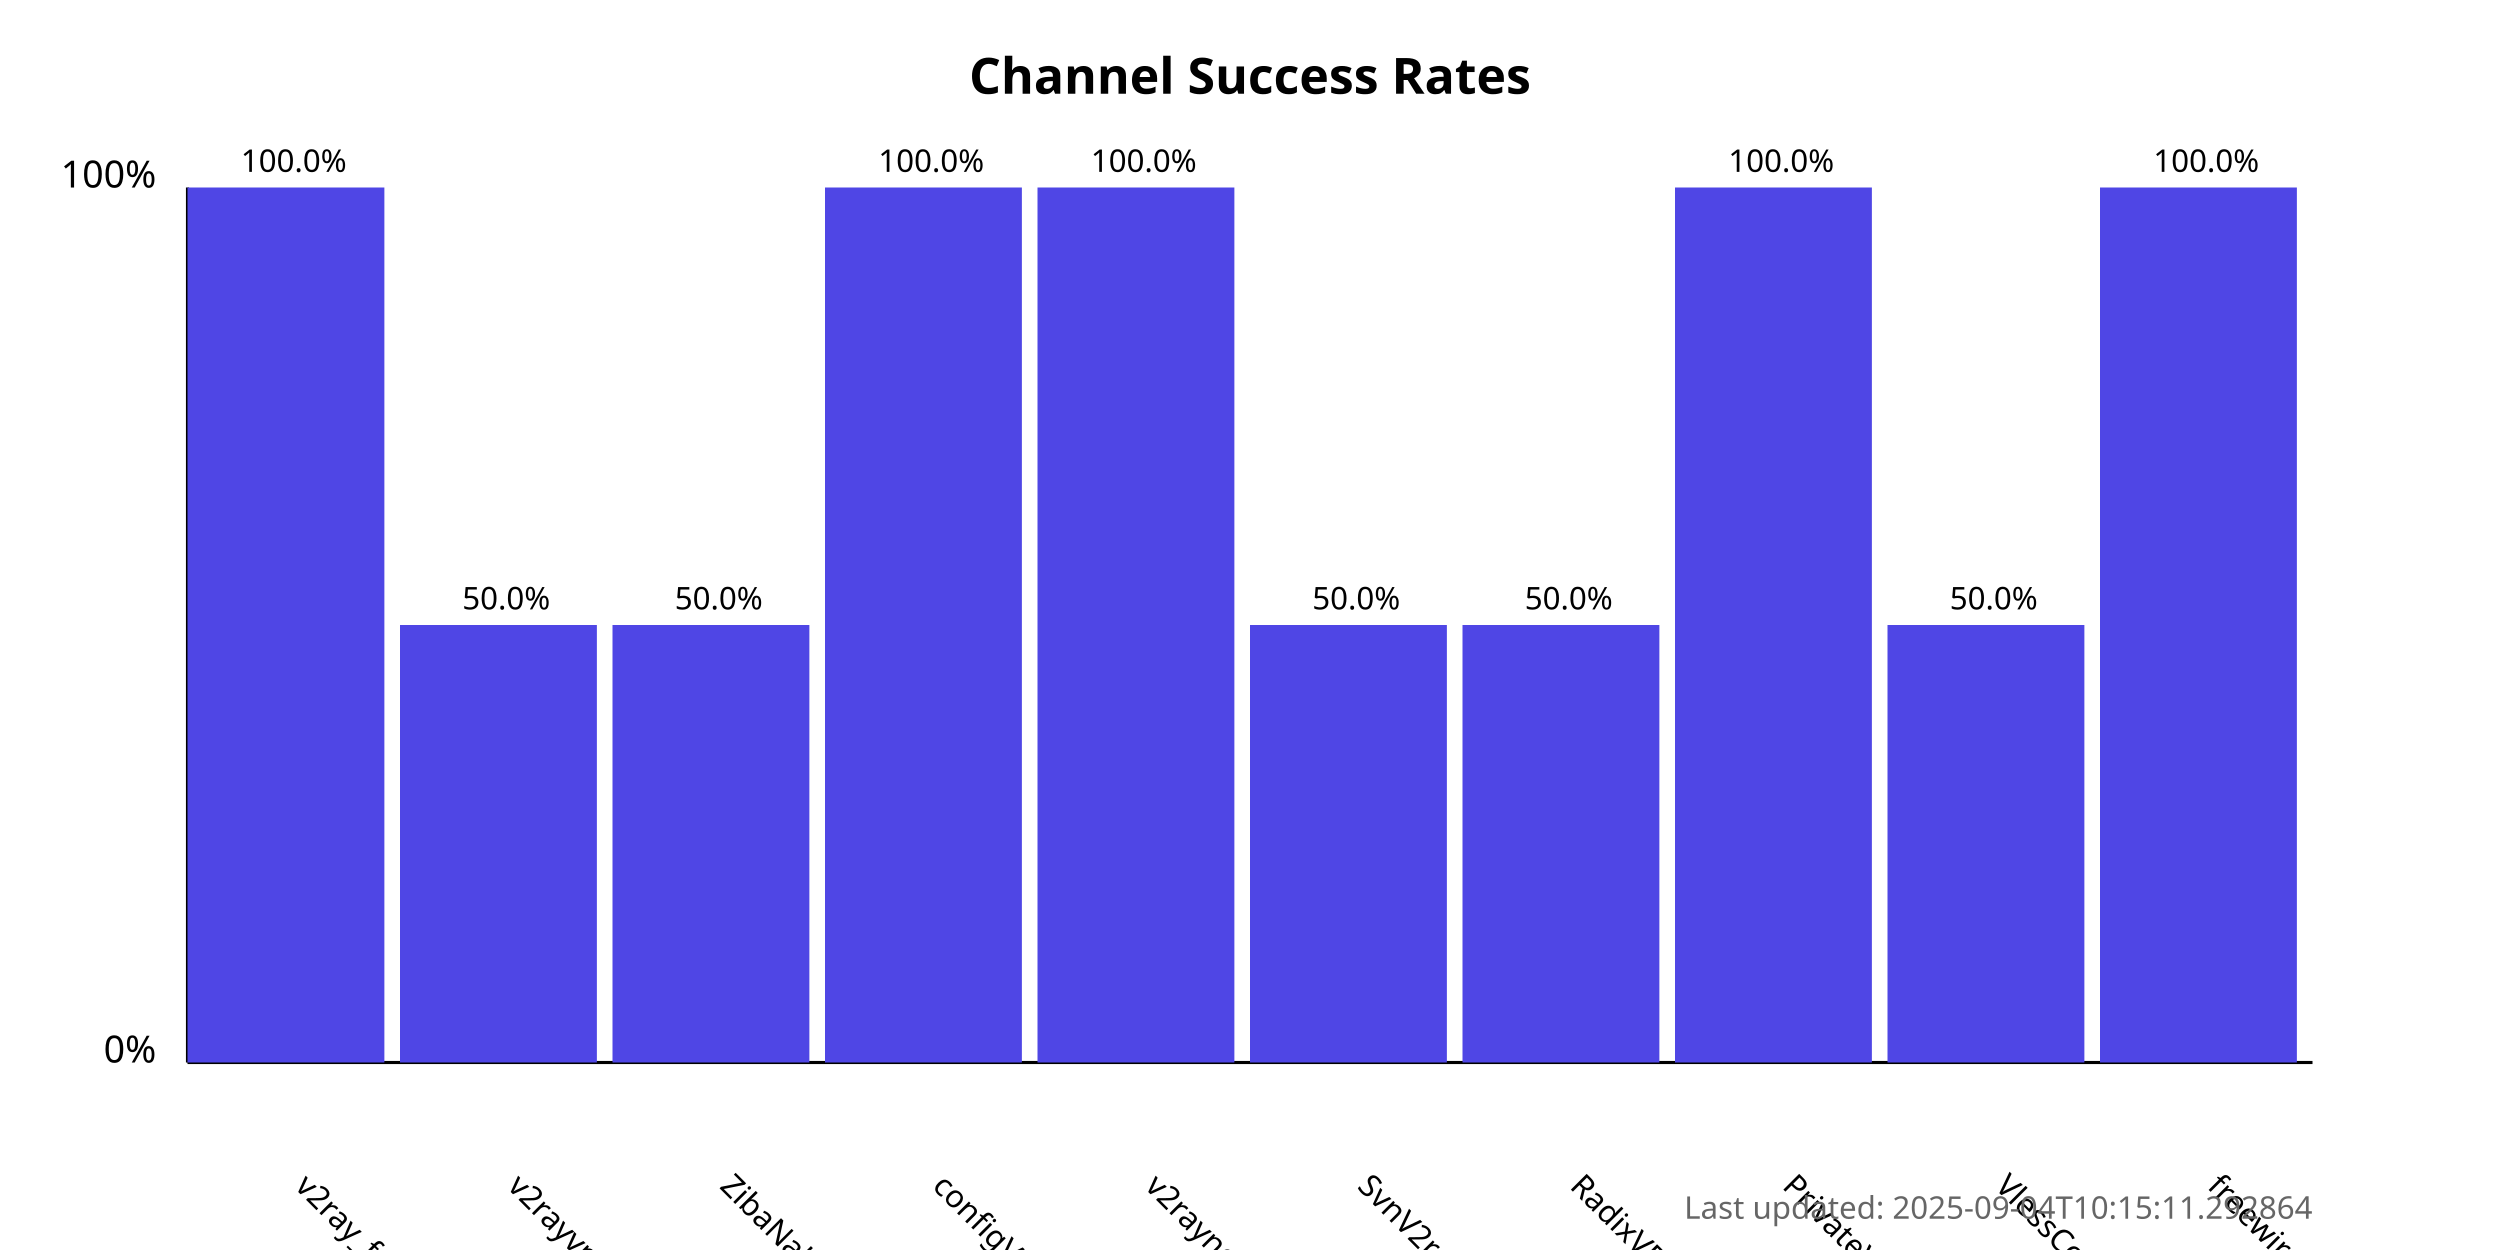
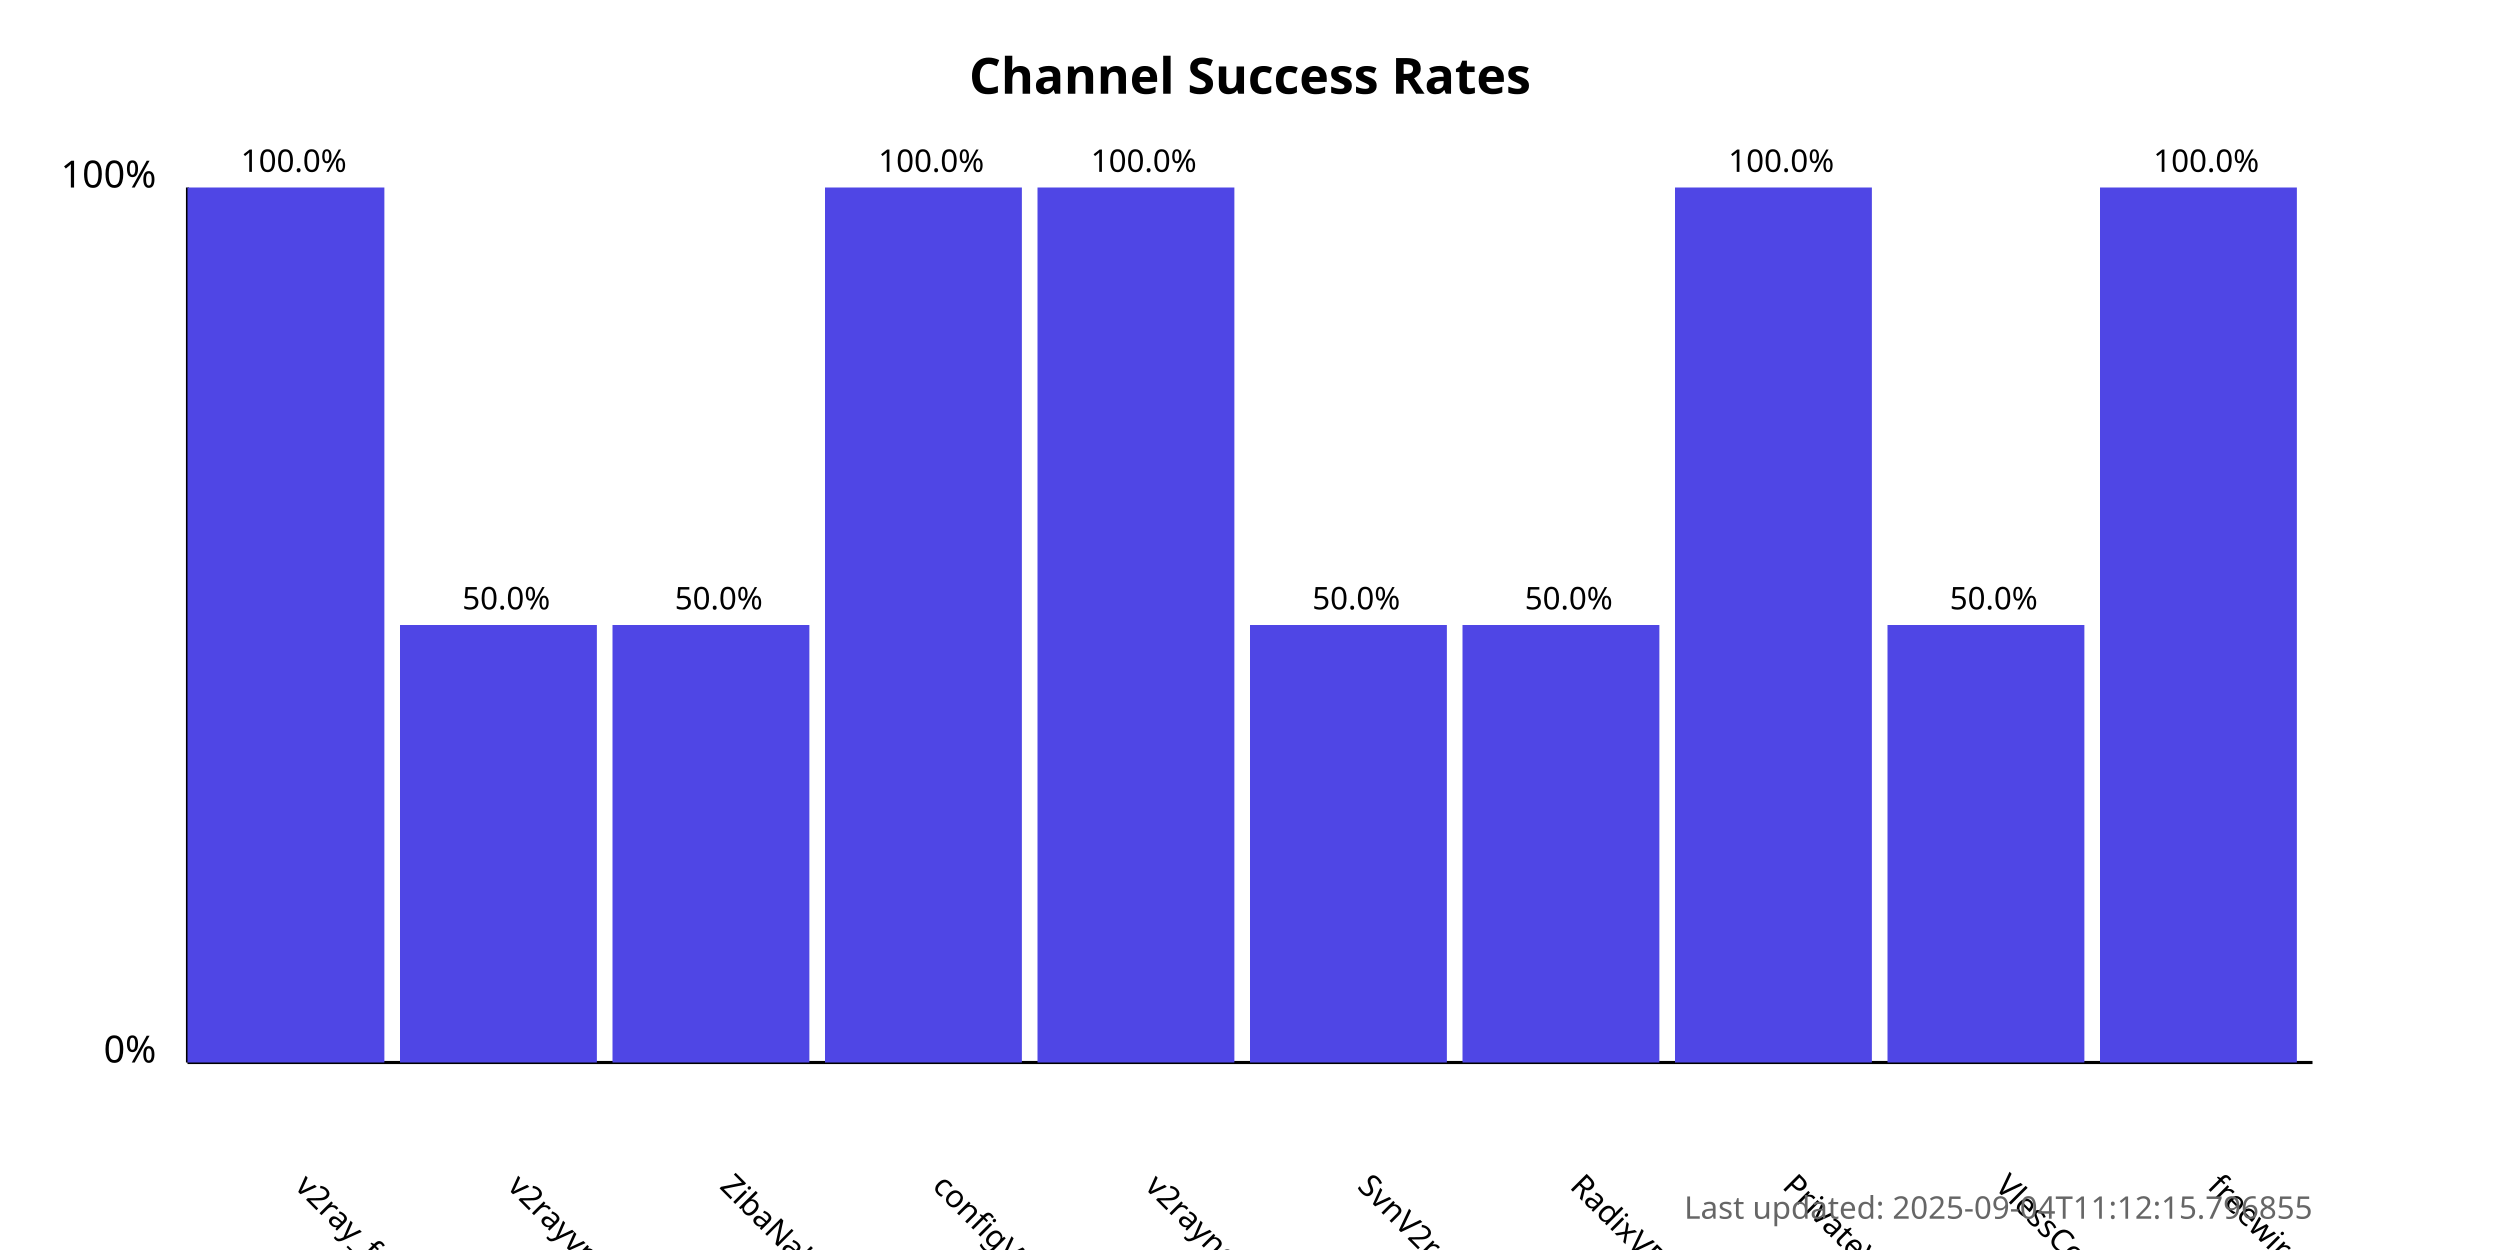
<svg xmlns="http://www.w3.org/2000/svg" width="800" height="400">
  <style>
            .chart-title { font: bold 16px sans-serif; }
            .axis-label { font: 12px sans-serif; }
            .tick-label { font: 10px sans-serif; }
            .bar { fill: #4f46e5; }
            .bar:hover { fill: #6366f1; }
            .timestamp { font: 10px sans-serif; fill: #666; }
        </style>
  <text x="400.0" y="30" text-anchor="middle" class="chart-title">
            Channel Success Rates
        </text>
  <line x1="60" y1="340" x2="60" y2="60" stroke="black" stroke-width="1" />
  <line x1="60" y1="340" x2="740" y2="340" stroke="black" stroke-width="1" />
  <text x="50" y="340" text-anchor="end" class="axis-label">0%</text>
  <text x="50" y="60" text-anchor="end" class="axis-label">100%</text>
  <g>
    <rect x="60" y="60.0" width="63.0" height="280.0" class="bar" />
    <text x="94.0" y="380" transform="rotate(45, 94.0, 380)" text-anchor="start" class="tick-label">
                v2ray_free_conf
            </text>
    <text x="94.0" y="55.0" text-anchor="middle" class="tick-label">
                100.0%
            </text>
  </g>
  <g>
    <rect x="128.0" y="200.0" width="63.0" height="140.0" class="bar" />
    <text x="162.0" y="380" transform="rotate(45, 162.0, 380)" text-anchor="start" class="tick-label">
                v2rayvpno
            </text>
    <text x="162.0" y="195.0" text-anchor="middle" class="tick-label">
                50.0%
            </text>
  </g>
  <g>
    <rect x="196.0" y="200.0" width="63.0" height="140.0" class="bar" />
    <text x="230.0" y="380" transform="rotate(45, 230.0, 380)" text-anchor="start" class="tick-label">
                ZibaNabz
            </text>
    <text x="230.0" y="195.0" text-anchor="middle" class="tick-label">
                50.0%
            </text>
  </g>
  <g>
    <rect x="264.0" y="60.0" width="63.0" height="280.0" class="bar" />
    <text x="298.0" y="380" transform="rotate(45, 298.0, 380)" text-anchor="start" class="tick-label">
                configV2rayForFree
            </text>
    <text x="298.0" y="55.0" text-anchor="middle" class="tick-label">
                100.0%
            </text>
  </g>
  <g>
    <rect x="332.0" y="60.0" width="63.0" height="280.0" class="bar" />
    <text x="366.0" y="380" transform="rotate(45, 366.0, 380)" text-anchor="start" class="tick-label">
                v2rayngvpn
            </text>
    <text x="366.0" y="55.0" text-anchor="middle" class="tick-label">
                100.0%
            </text>
  </g>
  <g>
    <rect x="400.0" y="200.0" width="63.0" height="140.0" class="bar" />
    <text x="434.0" y="380" transform="rotate(45, 434.0, 380)" text-anchor="start" class="tick-label">
                SvnV2ray
            </text>
    <text x="434.0" y="195.0" text-anchor="middle" class="tick-label">
                50.0%
            </text>
  </g>
  <g>
    <rect x="468.0" y="200.0" width="63.0" height="140.0" class="bar" />
    <text x="502.0" y="380" transform="rotate(45, 502.0, 380)" text-anchor="start" class="tick-label">
                RadixVPN
            </text>
    <text x="502.0" y="195.0" text-anchor="middle" class="tick-label">
                50.0%
            </text>
  </g>
  <g>
    <rect x="536.0" y="60.0" width="63.0" height="280.0" class="bar" />
    <text x="570.0" y="380" transform="rotate(45, 570.0, 380)" text-anchor="start" class="tick-label">
                PrivateVPNs
            </text>
    <text x="570.0" y="55.0" text-anchor="middle" class="tick-label">
                100.0%
            </text>
  </g>
  <g>
    <rect x="604.0" y="200.0" width="63.0" height="140.0" class="bar" />
    <text x="638.0" y="380" transform="rotate(45, 638.0, 380)" text-anchor="start" class="tick-label">
                VlessConfig
            </text>
    <text x="638.0" y="195.0" text-anchor="middle" class="tick-label">
                50.0%
            </text>
  </g>
  <g>
    <rect x="672.0" y="60.0" width="63.0" height="280.0" class="bar" />
    <text x="706.0" y="380" transform="rotate(45, 706.0, 380)" text-anchor="start" class="tick-label">
                freewireguard
            </text>
    <text x="706.0" y="55.0" text-anchor="middle" class="tick-label">
                100.0%
            </text>
  </g>
  <text x="740" y="390" text-anchor="end" class="timestamp">
-             Last updated: 2025-09-04T10:15:11.292864
+             Last updated: 2025-09-04T11:12:15.796855
        </text>
</svg>
